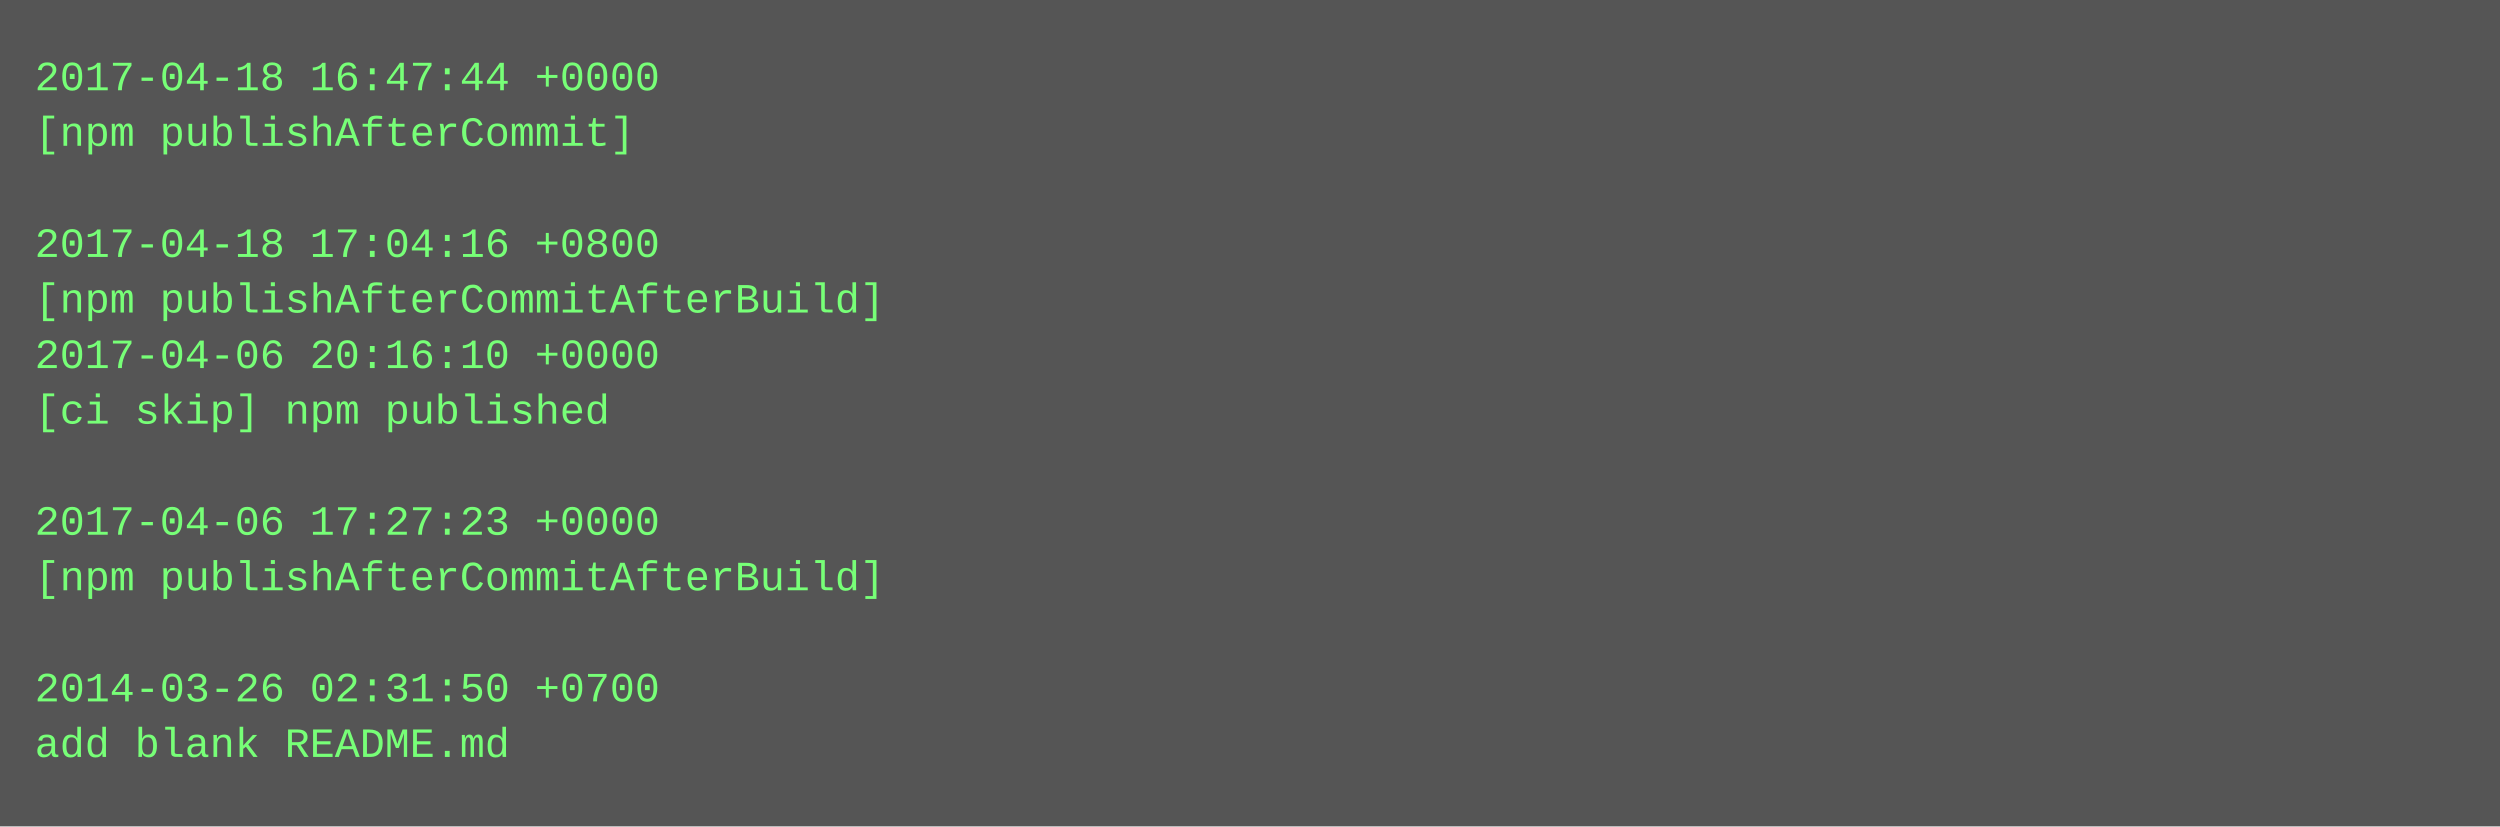
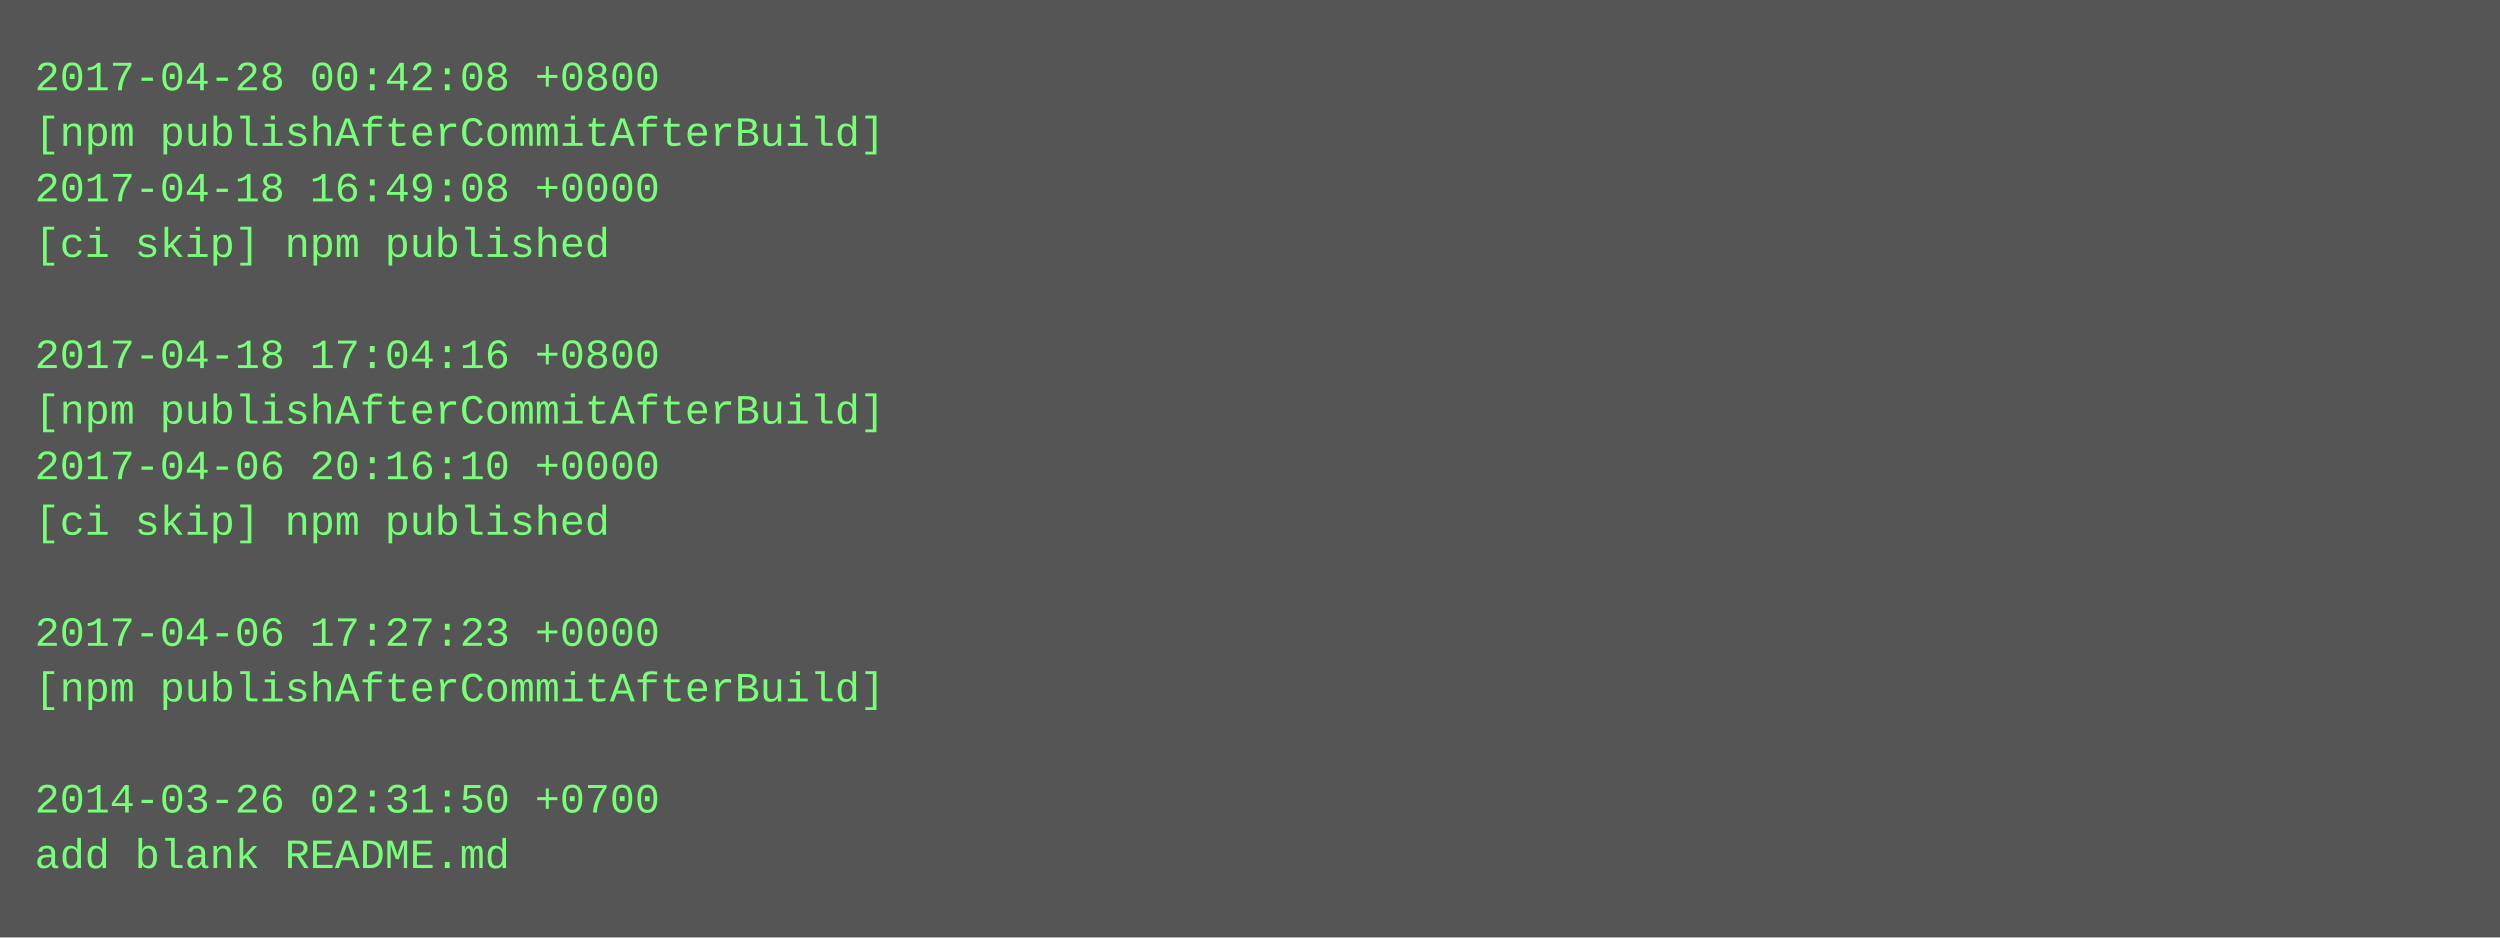
- <svg xmlns="http://www.w3.org/2000/svg" height="238" width="720">
-   <rect height="238" fill="#555" width="720" />
+ <svg xmlns="http://www.w3.org/2000/svg" height="270" width="720">
+   <rect height="270" fill="#555" width="720" />
  <text fill="#7f7" font-family="Courier New" font-size="12" xml:space="preserve">
-     <tspan x="10" y="26">2017-04-18 16:47:44 +0000</tspan>
-     <tspan x="10" y="42">[npm publishAfterCommit]</tspan>
-     <tspan x="10" y="58" />
-     <tspan x="10" y="74">2017-04-18 17:04:16 +0800</tspan>
-     <tspan x="10" y="90">[npm publishAfterCommitAfterBuild]</tspan>
-     <tspan x="10" y="106">2017-04-06 20:16:10 +0000</tspan>
-     <tspan x="10" y="122">[ci skip] npm published</tspan>
-     <tspan x="10" y="138" />
-     <tspan x="10" y="154">2017-04-06 17:27:23 +0000</tspan>
-     <tspan x="10" y="170">[npm publishAfterCommitAfterBuild]</tspan>
-     <tspan x="10" y="186" />
-     <tspan x="10" y="202">2014-03-26 02:31:50 +0700</tspan>
-     <tspan x="10" y="218">add blank README.md</tspan>
+     <tspan x="10" y="26">2017-04-28 00:42:08 +0800</tspan>
+     <tspan x="10" y="42">[npm publishAfterCommitAfterBuild]</tspan>
+     <tspan x="10" y="58">2017-04-18 16:49:08 +0000</tspan>
+     <tspan x="10" y="74">[ci skip] npm published</tspan>
+     <tspan x="10" y="90" />
+     <tspan x="10" y="106">2017-04-18 17:04:16 +0800</tspan>
+     <tspan x="10" y="122">[npm publishAfterCommitAfterBuild]</tspan>
+     <tspan x="10" y="138">2017-04-06 20:16:10 +0000</tspan>
+     <tspan x="10" y="154">[ci skip] npm published</tspan>
+     <tspan x="10" y="170" />
+     <tspan x="10" y="186">2017-04-06 17:27:23 +0000</tspan>
+     <tspan x="10" y="202">[npm publishAfterCommitAfterBuild]</tspan>
+     <tspan x="10" y="218" />
+     <tspan x="10" y="234">2014-03-26 02:31:50 +0700</tspan>
+     <tspan x="10" y="250">add blank README.md</tspan>
  </text>
</svg>
